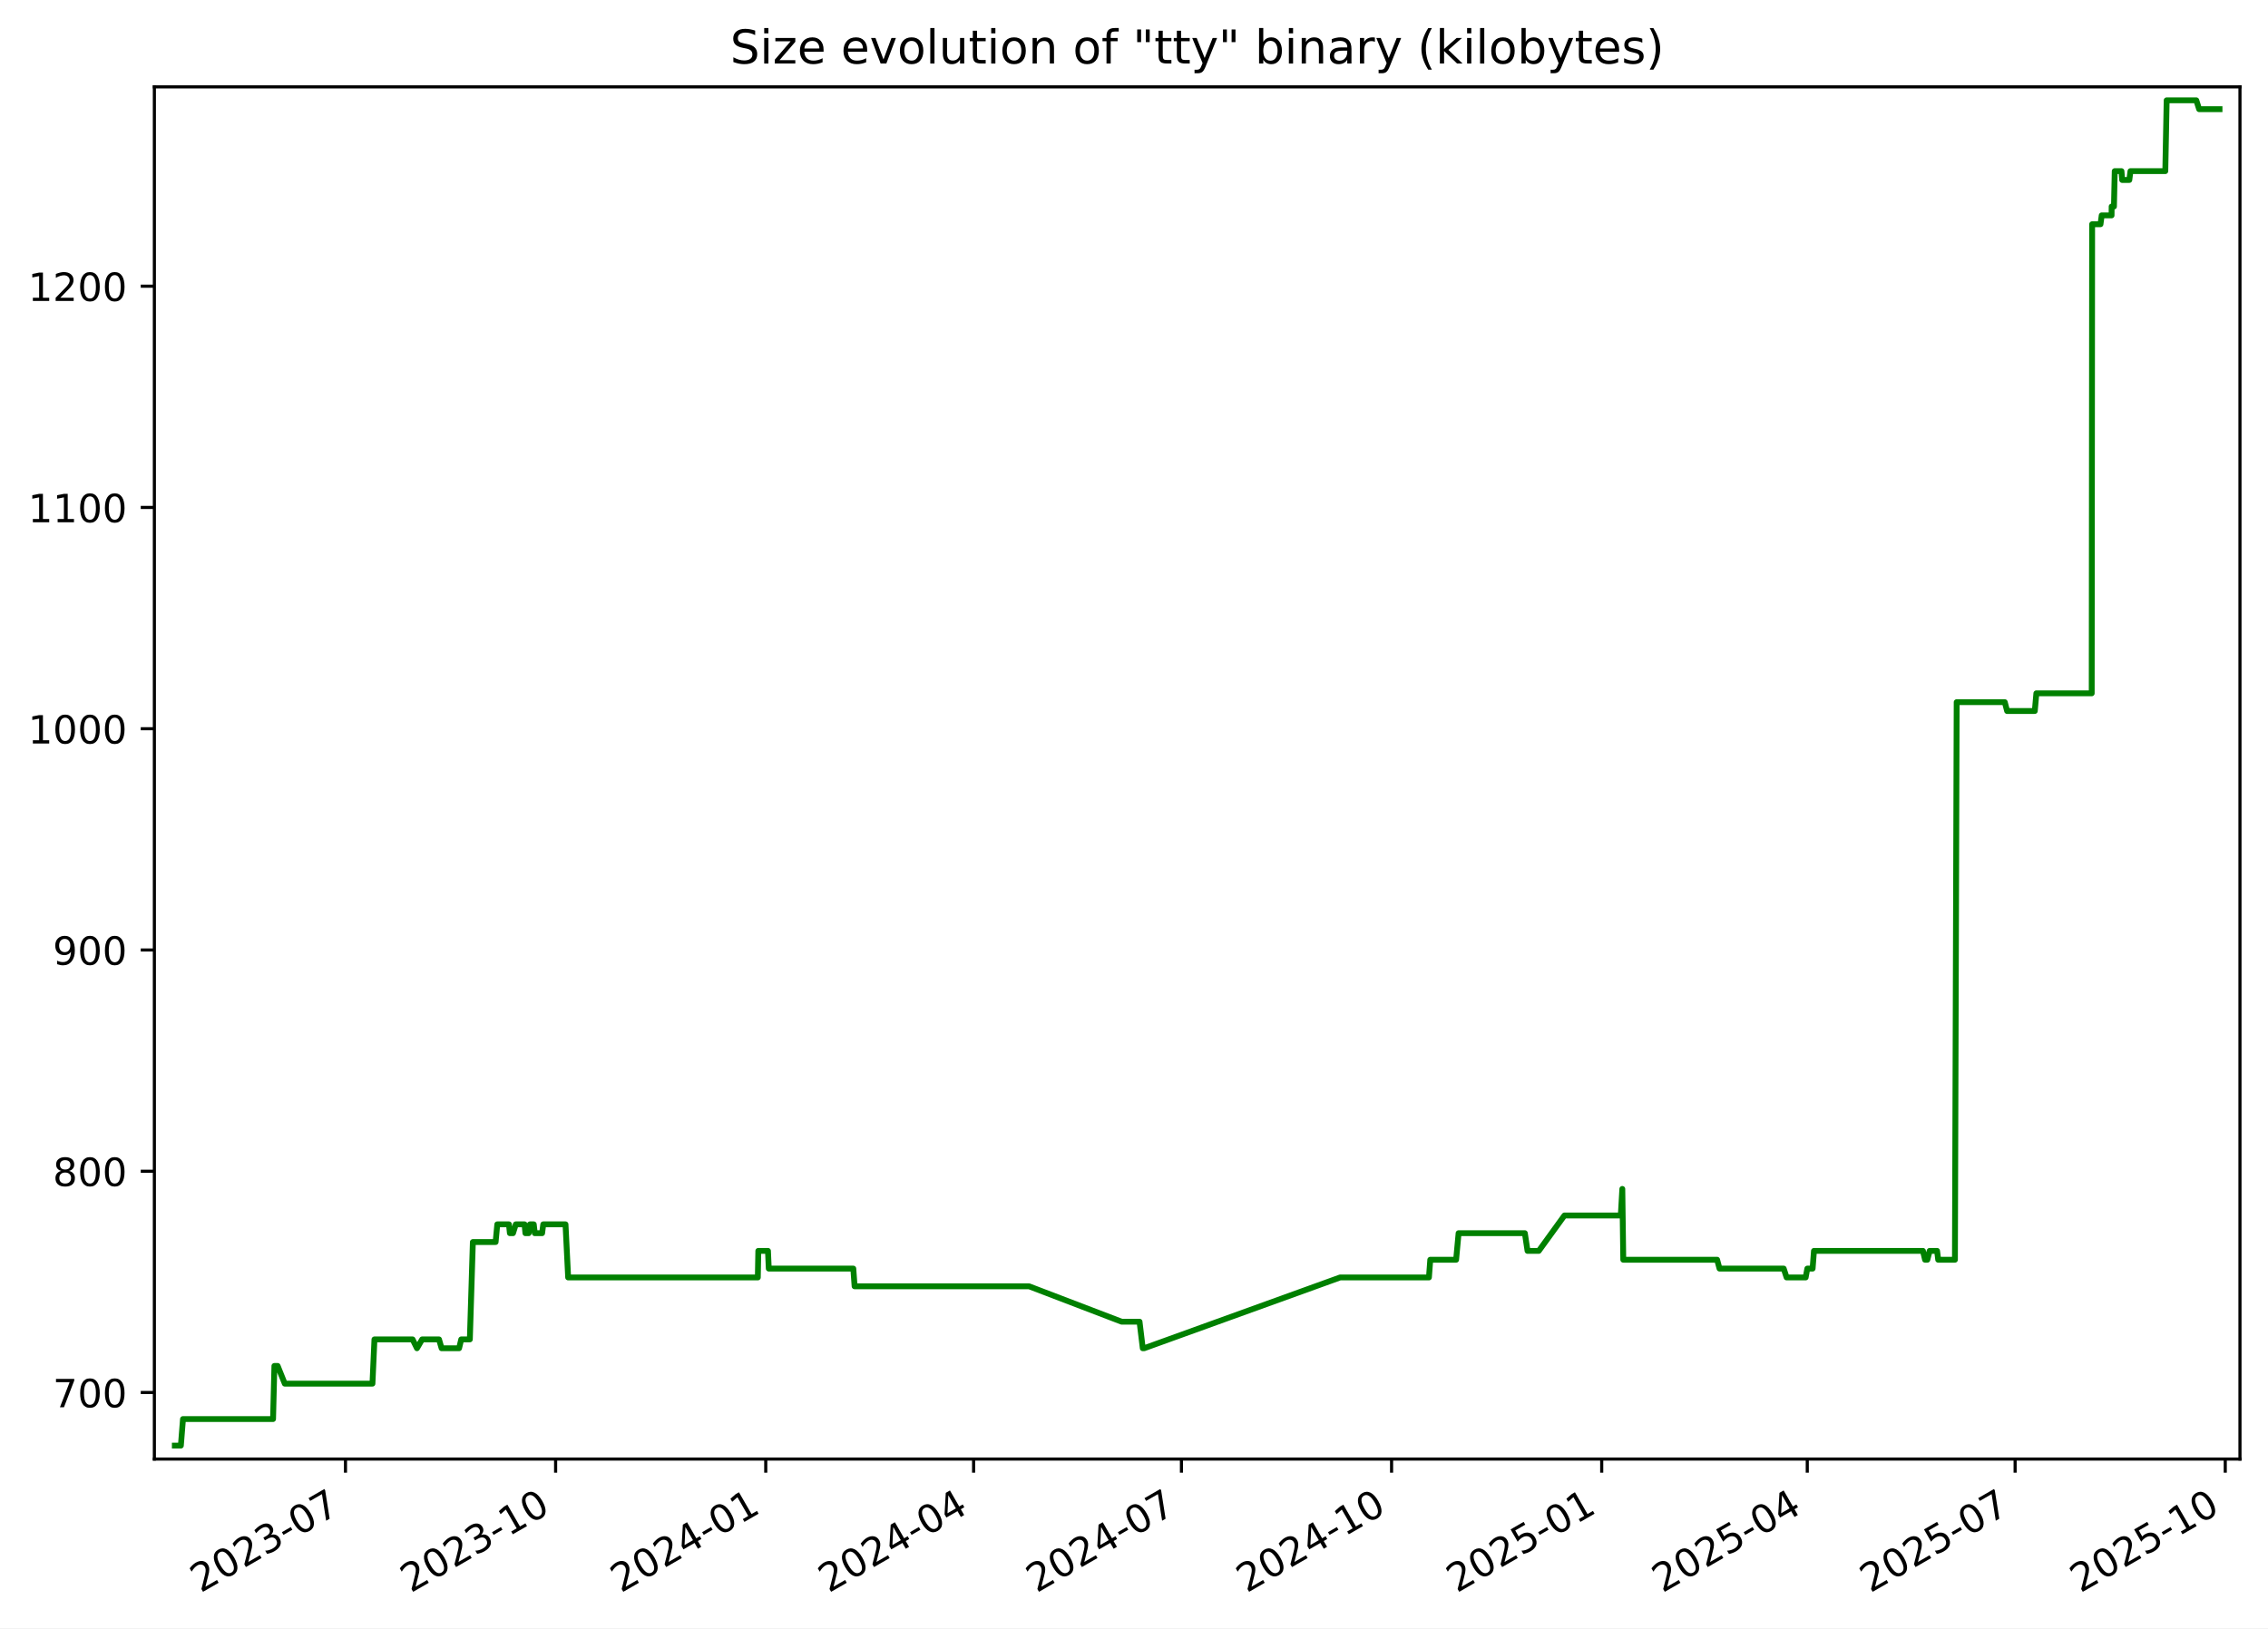
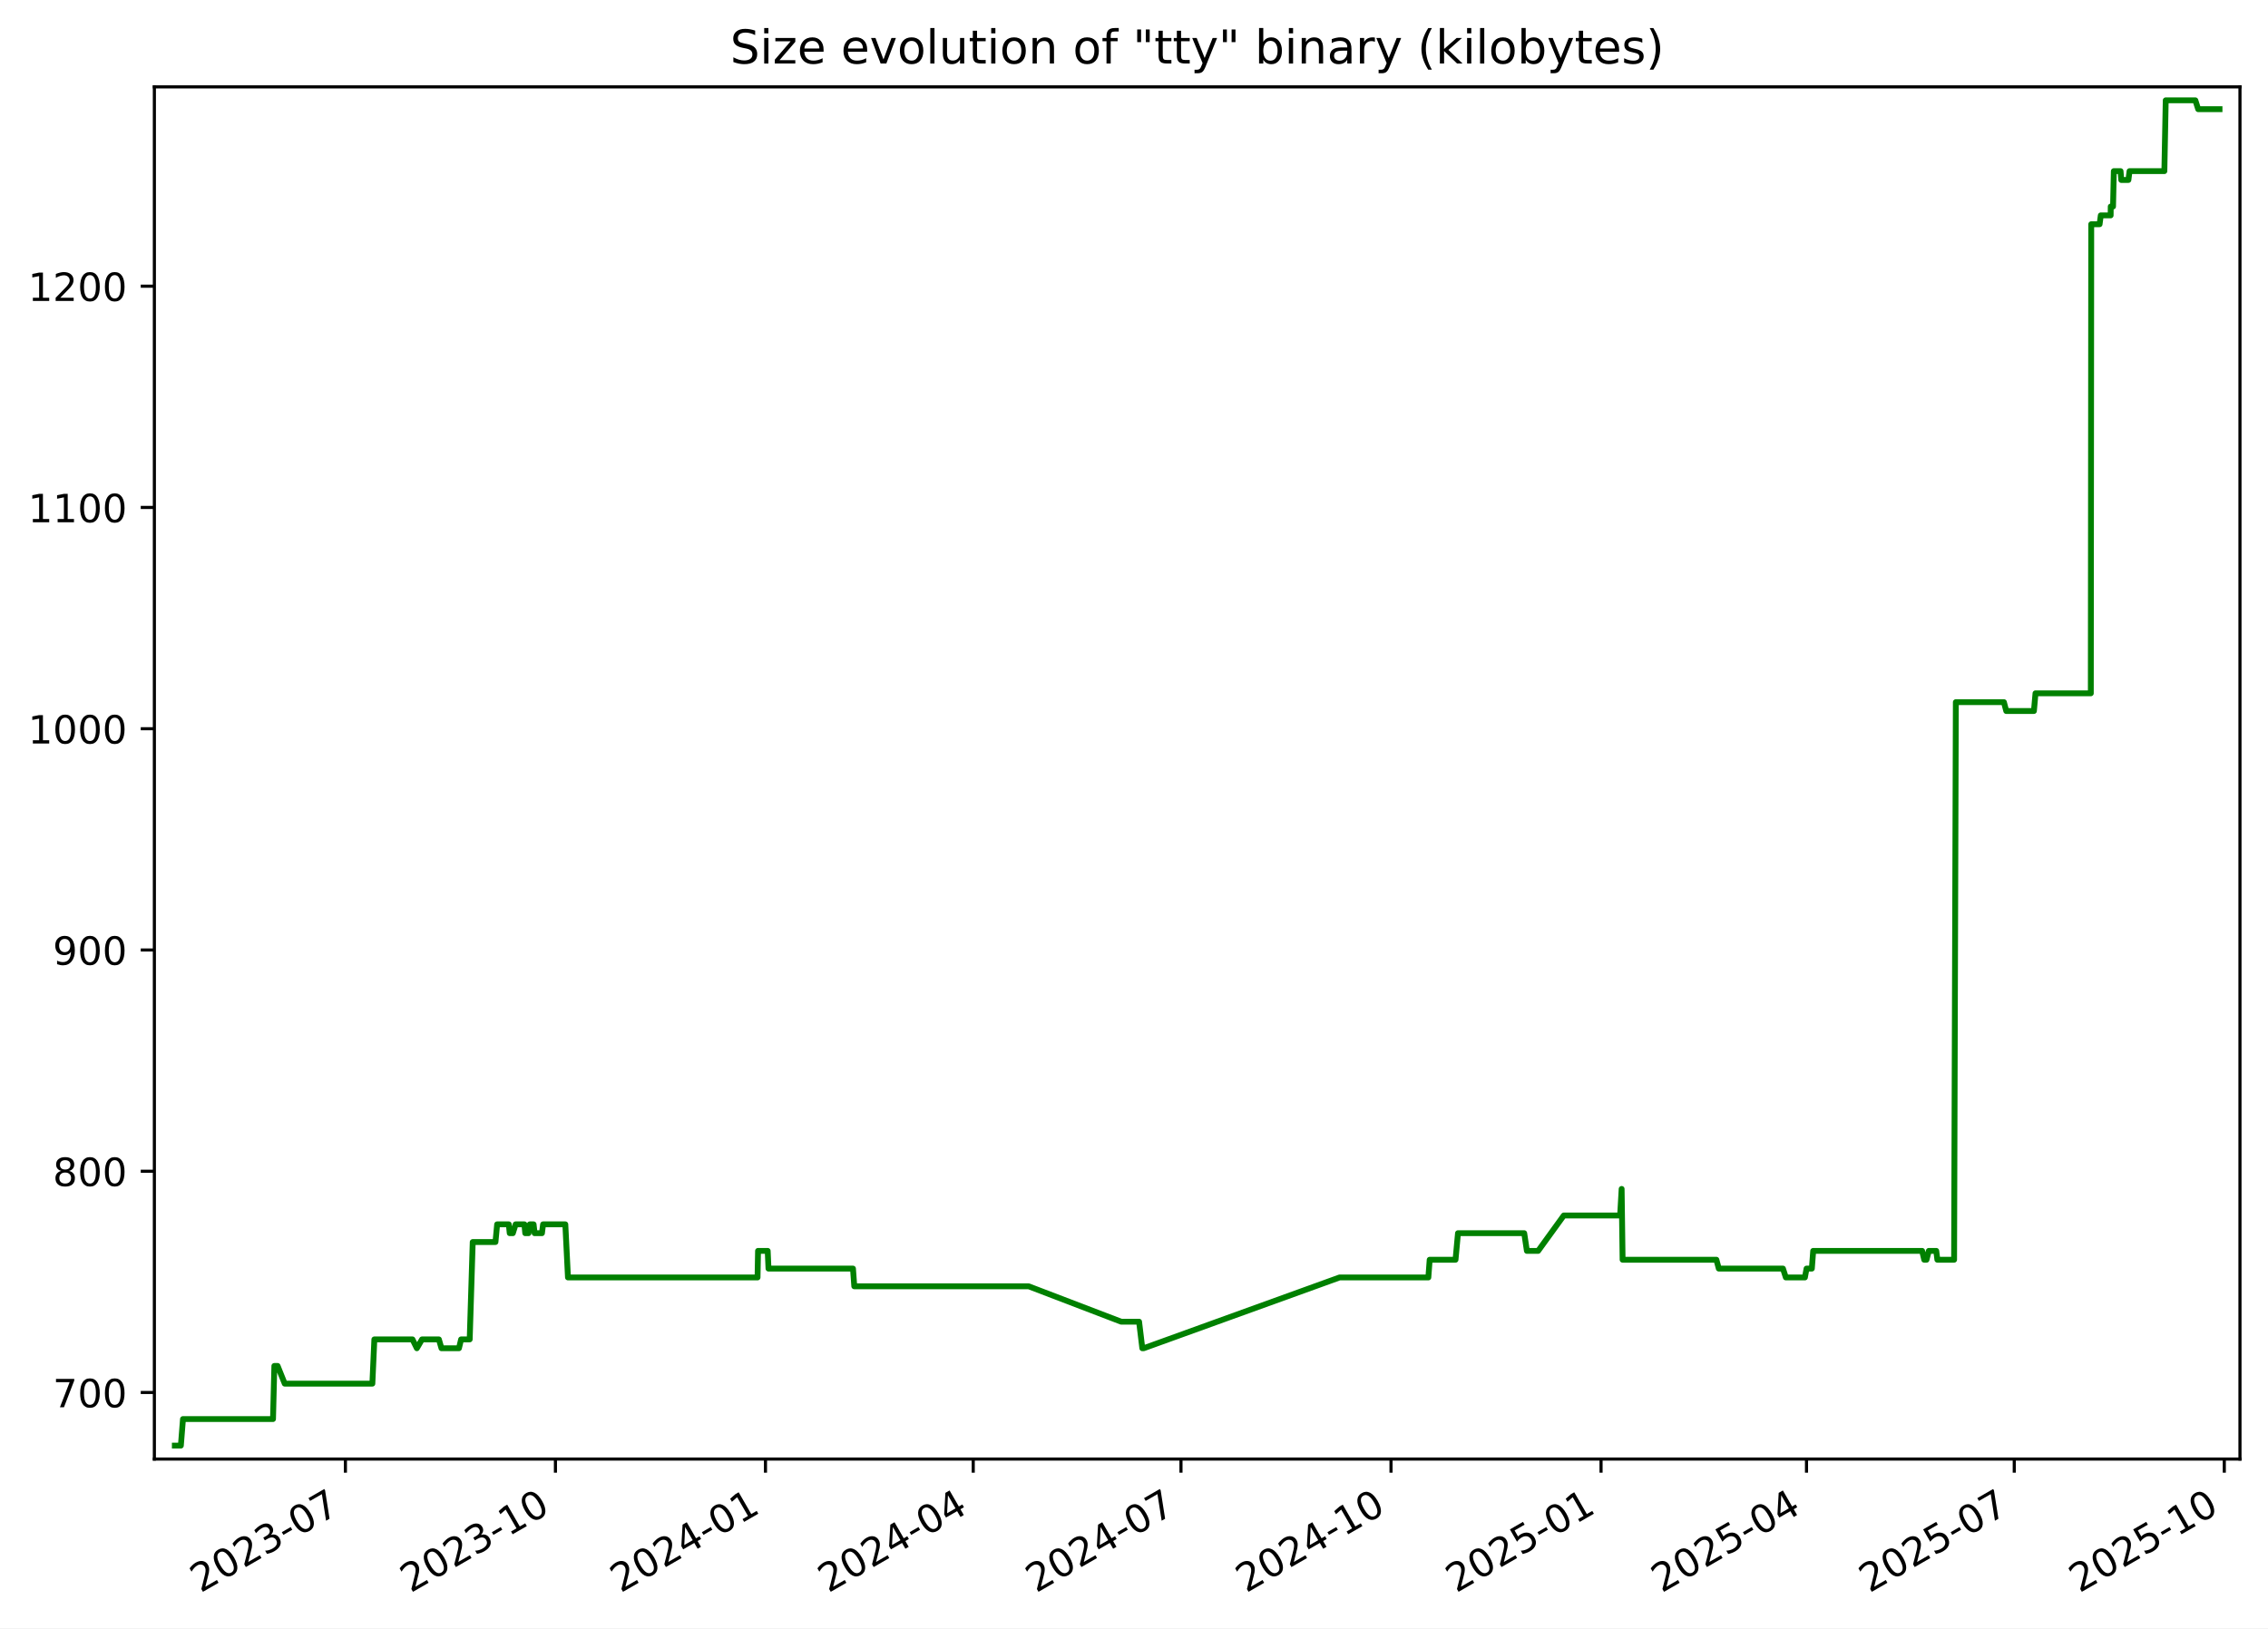
<svg xmlns="http://www.w3.org/2000/svg" xmlns:xlink="http://www.w3.org/1999/xlink" width="582.53pt" height="418.303pt" viewBox="0 0 582.53 418.303" version="1.1">
  <defs>
    <style type="text/css">*{stroke-linejoin: round; stroke-linecap: butt}</style>
  </defs>
  <g id="figure_1">
    <g id="patch_1">
      <path d="M -0 418.303  L 582.53 418.303  L 582.53 0  L -0 0  z " style="fill: #ffffff" />
    </g>
    <g id="axes_1">
      <g id="patch_2">
        <path d="M 39.65 374.83  L 575.33 374.83  L 575.33 22.318  L 39.65 22.318  z " style="fill: #ffffff" />
      </g>
      <g id="matplotlib.axis_1">
        <g id="xtick_1">
          <g id="line2d_1">
            <defs>
-               <path id="m1b2aed28a2" d="M 0 0  L 0 3.5  " style="stroke: #000000; stroke-width: 0.8" />
+               <path id="m445ec975ad" d="M 0 0  L 0 3.5  " style="stroke: #000000; stroke-width: 0.8" />
            </defs>
            <g>
-               <use xlink:href="#m1b2aed28a2" x="88.737" y="374.83" style="stroke: #000000; stroke-width: 0.8" />
+               <use xlink:href="#m445ec975ad" x="88.716" y="374.83" style="stroke: #000000; stroke-width: 0.8" />
            </g>
          </g>
          <g id="text_1">
-             <g transform="translate(51.51192 409.302) rotate(-30) scale(0.1 -0.1)">
+             <g transform="translate(51.49137 409.302) rotate(-30) scale(0.1 -0.1)">
              <defs>
                <path id="DejaVuSans-32" d="M 1228 531  L 3431 531  L 3431 0  L 469 0  L 469 531  Q 828 903 1448 1529  Q 2069 2156 2228 2338  Q 2531 2678 2651 2914  Q 2772 3150 2772 3378  Q 2772 3750 2511 3984  Q 2250 4219 1831 4219  Q 1534 4219 1204 4116  Q 875 4013 500 3803  L 500 4441  Q 881 4594 1212 4672  Q 1544 4750 1819 4750  Q 2544 4750 2975 4387  Q 3406 4025 3406 3419  Q 3406 3131 3298 2873  Q 3191 2616 2906 2266  Q 2828 2175 2409 1742  Q 1991 1309 1228 531  z " transform="scale(0.015625)" />
                <path id="DejaVuSans-30" d="M 2034 4250  Q 1547 4250 1301 3770  Q 1056 3291 1056 2328  Q 1056 1369 1301 889  Q 1547 409 2034 409  Q 2525 409 2770 889  Q 3016 1369 3016 2328  Q 3016 3291 2770 3770  Q 2525 4250 2034 4250  z M 2034 4750  Q 2819 4750 3233 4129  Q 3647 3509 3647 2328  Q 3647 1150 3233 529  Q 2819 -91 2034 -91  Q 1250 -91 836 529  Q 422 1150 422 2328  Q 422 3509 836 4129  Q 1250 4750 2034 4750  z " transform="scale(0.015625)" />
                <path id="DejaVuSans-33" d="M 2597 2516  Q 3050 2419 3304 2112  Q 3559 1806 3559 1356  Q 3559 666 3084 287  Q 2609 -91 1734 -91  Q 1441 -91 1130 -33  Q 819 25 488 141  L 488 750  Q 750 597 1062 519  Q 1375 441 1716 441  Q 2309 441 2620 675  Q 2931 909 2931 1356  Q 2931 1769 2642 2001  Q 2353 2234 1838 2234  L 1294 2234  L 1294 2753  L 1863 2753  Q 2328 2753 2575 2939  Q 2822 3125 2822 3475  Q 2822 3834 2567 4026  Q 2313 4219 1838 4219  Q 1578 4219 1281 4162  Q 984 4106 628 3988  L 628 4550  Q 988 4650 1302 4700  Q 1616 4750 1894 4750  Q 2613 4750 3031 4423  Q 3450 4097 3450 3541  Q 3450 3153 3228 2886  Q 3006 2619 2597 2516  z " transform="scale(0.015625)" />
                <path id="DejaVuSans-2d" d="M 313 2009  L 1997 2009  L 1997 1497  L 313 1497  L 313 2009  z " transform="scale(0.015625)" />
                <path id="DejaVuSans-37" d="M 525 4666  L 3525 4666  L 3525 4397  L 1831 0  L 1172 0  L 2766 4134  L 525 4134  L 525 4666  z " transform="scale(0.015625)" />
              </defs>
              <use xlink:href="#DejaVuSans-32" />
              <use xlink:href="#DejaVuSans-30" x="63.623" />
              <use xlink:href="#DejaVuSans-32" x="127.246" />
              <use xlink:href="#DejaVuSans-33" x="190.869" />
              <use xlink:href="#DejaVuSans-2d" x="254.492" />
              <use xlink:href="#DejaVuSans-30" x="290.576" />
              <use xlink:href="#DejaVuSans-37" x="354.199" />
            </g>
          </g>
        </g>
        <g id="xtick_2">
          <g id="line2d_2">
            <g>
-               <use xlink:href="#m1b2aed28a2" x="142.709" y="374.83" style="stroke: #000000; stroke-width: 0.8" />
+               <use xlink:href="#m445ec975ad" x="142.663" y="374.83" style="stroke: #000000; stroke-width: 0.8" />
            </g>
          </g>
          <g id="text_2">
-             <g transform="translate(105.4839 409.302) rotate(-30) scale(0.1 -0.1)">
+             <g transform="translate(105.438 409.302) rotate(-30) scale(0.1 -0.1)">
              <defs>
                <path id="DejaVuSans-31" d="M 794 531  L 1825 531  L 1825 4091  L 703 3866  L 703 4441  L 1819 4666  L 2450 4666  L 2450 531  L 3481 531  L 3481 0  L 794 0  L 794 531  z " transform="scale(0.015625)" />
              </defs>
              <use xlink:href="#DejaVuSans-32" />
              <use xlink:href="#DejaVuSans-30" x="63.623" />
              <use xlink:href="#DejaVuSans-32" x="127.246" />
              <use xlink:href="#DejaVuSans-33" x="190.869" />
              <use xlink:href="#DejaVuSans-2d" x="254.492" />
              <use xlink:href="#DejaVuSans-31" x="290.576" />
              <use xlink:href="#DejaVuSans-30" x="354.199" />
            </g>
          </g>
        </g>
        <g id="xtick_3">
          <g id="line2d_3">
            <g>
-               <use xlink:href="#m1b2aed28a2" x="196.681" y="374.83" style="stroke: #000000; stroke-width: 0.8" />
+               <use xlink:href="#m445ec975ad" x="196.61" y="374.83" style="stroke: #000000; stroke-width: 0.8" />
            </g>
          </g>
          <g id="text_3">
-             <g transform="translate(159.4559 409.302) rotate(-30) scale(0.1 -0.1)">
+             <g transform="translate(159.3847 409.302) rotate(-30) scale(0.1 -0.1)">
              <defs>
                <path id="DejaVuSans-34" d="M 2419 4116  L 825 1625  L 2419 1625  L 2419 4116  z M 2253 4666  L 3047 4666  L 3047 1625  L 3713 1625  L 3713 1100  L 3047 1100  L 3047 0  L 2419 0  L 2419 1100  L 313 1100  L 313 1709  L 2253 4666  z " transform="scale(0.015625)" />
              </defs>
              <use xlink:href="#DejaVuSans-32" />
              <use xlink:href="#DejaVuSans-30" x="63.623" />
              <use xlink:href="#DejaVuSans-32" x="127.246" />
              <use xlink:href="#DejaVuSans-34" x="190.869" />
              <use xlink:href="#DejaVuSans-2d" x="254.492" />
              <use xlink:href="#DejaVuSans-30" x="290.576" />
              <use xlink:href="#DejaVuSans-31" x="354.199" />
            </g>
          </g>
        </g>
        <g id="xtick_4">
          <g id="line2d_4">
            <g>
-               <use xlink:href="#m1b2aed28a2" x="250.066" y="374.83" style="stroke: #000000; stroke-width: 0.8" />
+               <use xlink:href="#m445ec975ad" x="249.97" y="374.83" style="stroke: #000000; stroke-width: 0.8" />
            </g>
          </g>
          <g id="text_4">
-             <g transform="translate(212.8412 409.302) rotate(-30) scale(0.1 -0.1)">
+             <g transform="translate(212.745 409.302) rotate(-30) scale(0.1 -0.1)">
              <use xlink:href="#DejaVuSans-32" />
              <use xlink:href="#DejaVuSans-30" x="63.623" />
              <use xlink:href="#DejaVuSans-32" x="127.246" />
              <use xlink:href="#DejaVuSans-34" x="190.869" />
              <use xlink:href="#DejaVuSans-2d" x="254.492" />
              <use xlink:href="#DejaVuSans-30" x="290.576" />
              <use xlink:href="#DejaVuSans-34" x="354.199" />
            </g>
          </g>
        </g>
        <g id="xtick_5">
          <g id="line2d_5">
            <g>
-               <use xlink:href="#m1b2aed28a2" x="303.451" y="374.83" style="stroke: #000000; stroke-width: 0.8" />
+               <use xlink:href="#m445ec975ad" x="303.33" y="374.83" style="stroke: #000000; stroke-width: 0.8" />
            </g>
          </g>
          <g id="text_5">
-             <g transform="translate(266.2265 409.302) rotate(-30) scale(0.1 -0.1)">
+             <g transform="translate(266.1053 409.302) rotate(-30) scale(0.1 -0.1)">
              <use xlink:href="#DejaVuSans-32" />
              <use xlink:href="#DejaVuSans-30" x="63.623" />
              <use xlink:href="#DejaVuSans-32" x="127.246" />
              <use xlink:href="#DejaVuSans-34" x="190.869" />
              <use xlink:href="#DejaVuSans-2d" x="254.492" />
              <use xlink:href="#DejaVuSans-30" x="290.576" />
              <use xlink:href="#DejaVuSans-37" x="354.199" />
            </g>
          </g>
        </g>
        <g id="xtick_6">
          <g id="line2d_6">
            <g>
-               <use xlink:href="#m1b2aed28a2" x="357.423" y="374.83" style="stroke: #000000; stroke-width: 0.8" />
+               <use xlink:href="#m445ec975ad" x="357.277" y="374.83" style="stroke: #000000; stroke-width: 0.8" />
            </g>
          </g>
          <g id="text_6">
-             <g transform="translate(320.1985 409.302) rotate(-30) scale(0.1 -0.1)">
+             <g transform="translate(320.052 409.302) rotate(-30) scale(0.1 -0.1)">
              <use xlink:href="#DejaVuSans-32" />
              <use xlink:href="#DejaVuSans-30" x="63.623" />
              <use xlink:href="#DejaVuSans-32" x="127.246" />
              <use xlink:href="#DejaVuSans-34" x="190.869" />
              <use xlink:href="#DejaVuSans-2d" x="254.492" />
              <use xlink:href="#DejaVuSans-31" x="290.576" />
              <use xlink:href="#DejaVuSans-30" x="354.199" />
            </g>
          </g>
        </g>
        <g id="xtick_7">
          <g id="line2d_7">
            <g>
-               <use xlink:href="#m1b2aed28a2" x="411.395" y="374.83" style="stroke: #000000; stroke-width: 0.8" />
+               <use xlink:href="#m445ec975ad" x="411.224" y="374.83" style="stroke: #000000; stroke-width: 0.8" />
            </g>
          </g>
          <g id="text_7">
-             <g transform="translate(374.1705 409.302) rotate(-30) scale(0.1 -0.1)">
+             <g transform="translate(373.9987 409.302) rotate(-30) scale(0.1 -0.1)">
              <defs>
                <path id="DejaVuSans-35" d="M 691 4666  L 3169 4666  L 3169 4134  L 1269 4134  L 1269 2991  Q 1406 3038 1543 3061  Q 1681 3084 1819 3084  Q 2600 3084 3056 2656  Q 3513 2228 3513 1497  Q 3513 744 3044 326  Q 2575 -91 1722 -91  Q 1428 -91 1123 -41  Q 819 9 494 109  L 494 744  Q 775 591 1075 516  Q 1375 441 1709 441  Q 2250 441 2565 725  Q 2881 1009 2881 1497  Q 2881 1984 2565 2268  Q 2250 2553 1709 2553  Q 1456 2553 1204 2497  Q 953 2441 691 2322  L 691 4666  z " transform="scale(0.015625)" />
              </defs>
              <use xlink:href="#DejaVuSans-32" />
              <use xlink:href="#DejaVuSans-30" x="63.623" />
              <use xlink:href="#DejaVuSans-32" x="127.246" />
              <use xlink:href="#DejaVuSans-35" x="190.869" />
              <use xlink:href="#DejaVuSans-2d" x="254.492" />
              <use xlink:href="#DejaVuSans-30" x="290.576" />
              <use xlink:href="#DejaVuSans-31" x="354.199" />
            </g>
          </g>
        </g>
        <g id="xtick_8">
          <g id="line2d_8">
            <g>
-               <use xlink:href="#m1b2aed28a2" x="464.194" y="374.83" style="stroke: #000000; stroke-width: 0.8" />
+               <use xlink:href="#m445ec975ad" x="463.997" y="374.83" style="stroke: #000000; stroke-width: 0.8" />
            </g>
          </g>
          <g id="text_8">
-             <g transform="translate(426.9692 409.302) rotate(-30) scale(0.1 -0.1)">
+             <g transform="translate(426.7726 409.302) rotate(-30) scale(0.1 -0.1)">
              <use xlink:href="#DejaVuSans-32" />
              <use xlink:href="#DejaVuSans-30" x="63.623" />
              <use xlink:href="#DejaVuSans-32" x="127.246" />
              <use xlink:href="#DejaVuSans-35" x="190.869" />
              <use xlink:href="#DejaVuSans-2d" x="254.492" />
              <use xlink:href="#DejaVuSans-30" x="290.576" />
              <use xlink:href="#DejaVuSans-34" x="354.199" />
            </g>
          </g>
        </g>
        <g id="xtick_9">
          <g id="line2d_9">
            <g>
-               <use xlink:href="#m1b2aed28a2" x="517.579" y="374.83" style="stroke: #000000; stroke-width: 0.8" />
+               <use xlink:href="#m445ec975ad" x="517.358" y="374.83" style="stroke: #000000; stroke-width: 0.8" />
            </g>
          </g>
          <g id="text_9">
-             <g transform="translate(480.3545 409.302) rotate(-30) scale(0.1 -0.1)">
+             <g transform="translate(480.1329 409.302) rotate(-30) scale(0.1 -0.1)">
              <use xlink:href="#DejaVuSans-32" />
              <use xlink:href="#DejaVuSans-30" x="63.623" />
              <use xlink:href="#DejaVuSans-32" x="127.246" />
              <use xlink:href="#DejaVuSans-35" x="190.869" />
              <use xlink:href="#DejaVuSans-2d" x="254.492" />
              <use xlink:href="#DejaVuSans-30" x="290.576" />
              <use xlink:href="#DejaVuSans-37" x="354.199" />
            </g>
          </g>
        </g>
        <g id="xtick_10">
          <g id="line2d_10">
            <g>
-               <use xlink:href="#m1b2aed28a2" x="571.551" y="374.83" style="stroke: #000000; stroke-width: 0.8" />
+               <use xlink:href="#m445ec975ad" x="571.304" y="374.83" style="stroke: #000000; stroke-width: 0.8" />
            </g>
          </g>
          <g id="text_10">
-             <g transform="translate(534.3265 409.302) rotate(-30) scale(0.1 -0.1)">
+             <g transform="translate(534.0796 409.302) rotate(-30) scale(0.1 -0.1)">
              <use xlink:href="#DejaVuSans-32" />
              <use xlink:href="#DejaVuSans-30" x="63.623" />
              <use xlink:href="#DejaVuSans-32" x="127.246" />
              <use xlink:href="#DejaVuSans-35" x="190.869" />
              <use xlink:href="#DejaVuSans-2d" x="254.492" />
              <use xlink:href="#DejaVuSans-31" x="290.576" />
              <use xlink:href="#DejaVuSans-30" x="354.199" />
            </g>
          </g>
        </g>
      </g>
      <g id="matplotlib.axis_2">
        <g id="ytick_1">
          <g id="line2d_11">
            <defs>
-               <path id="m459e39034e" d="M 0 0  L -3.5 0  " style="stroke: #000000; stroke-width: 0.8" />
+               <path id="m7ed1b86728" d="M 0 0  L -3.5 0  " style="stroke: #000000; stroke-width: 0.8" />
            </defs>
            <g>
-               <use xlink:href="#m459e39034e" x="39.65" y="357.732" style="stroke: #000000; stroke-width: 0.8" />
+               <use xlink:href="#m7ed1b86728" x="39.65" y="357.732" style="stroke: #000000; stroke-width: 0.8" />
            </g>
          </g>
          <g id="text_11">
            <g transform="translate(13.5625 361.5312) scale(0.1 -0.1)">
              <use xlink:href="#DejaVuSans-37" />
              <use xlink:href="#DejaVuSans-30" x="63.623" />
              <use xlink:href="#DejaVuSans-30" x="127.246" />
            </g>
          </g>
        </g>
        <g id="ytick_2">
          <g id="line2d_12">
            <g>
-               <use xlink:href="#m459e39034e" x="39.65" y="300.89" style="stroke: #000000; stroke-width: 0.8" />
+               <use xlink:href="#m7ed1b86728" x="39.65" y="300.89" style="stroke: #000000; stroke-width: 0.8" />
            </g>
          </g>
          <g id="text_12">
            <g transform="translate(13.5625 304.6891) scale(0.1 -0.1)">
              <defs>
                <path id="DejaVuSans-38" d="M 2034 2216  Q 1584 2216 1326 1975  Q 1069 1734 1069 1313  Q 1069 891 1326 650  Q 1584 409 2034 409  Q 2484 409 2743 651  Q 3003 894 3003 1313  Q 3003 1734 2745 1975  Q 2488 2216 2034 2216  z M 1403 2484  Q 997 2584 770 2862  Q 544 3141 544 3541  Q 544 4100 942 4425  Q 1341 4750 2034 4750  Q 2731 4750 3128 4425  Q 3525 4100 3525 3541  Q 3525 3141 3298 2862  Q 3072 2584 2669 2484  Q 3125 2378 3379 2068  Q 3634 1759 3634 1313  Q 3634 634 3220 271  Q 2806 -91 2034 -91  Q 1263 -91 848 271  Q 434 634 434 1313  Q 434 1759 690 2068  Q 947 2378 1403 2484  z M 1172 3481  Q 1172 3119 1398 2916  Q 1625 2713 2034 2713  Q 2441 2713 2670 2916  Q 2900 3119 2900 3481  Q 2900 3844 2670 4047  Q 2441 4250 2034 4250  Q 1625 4250 1398 4047  Q 1172 3844 1172 3481  z " transform="scale(0.015625)" />
              </defs>
              <use xlink:href="#DejaVuSans-38" />
              <use xlink:href="#DejaVuSans-30" x="63.623" />
              <use xlink:href="#DejaVuSans-30" x="127.246" />
            </g>
          </g>
        </g>
        <g id="ytick_3">
          <g id="line2d_13">
            <g>
-               <use xlink:href="#m459e39034e" x="39.65" y="244.048" style="stroke: #000000; stroke-width: 0.8" />
+               <use xlink:href="#m7ed1b86728" x="39.65" y="244.048" style="stroke: #000000; stroke-width: 0.8" />
            </g>
          </g>
          <g id="text_13">
            <g transform="translate(13.5625 247.847) scale(0.1 -0.1)">
              <defs>
                <path id="DejaVuSans-39" d="M 703 97  L 703 672  Q 941 559 1184 500  Q 1428 441 1663 441  Q 2288 441 2617 861  Q 2947 1281 2994 2138  Q 2813 1869 2534 1725  Q 2256 1581 1919 1581  Q 1219 1581 811 2004  Q 403 2428 403 3163  Q 403 3881 828 4315  Q 1253 4750 1959 4750  Q 2769 4750 3195 4129  Q 3622 3509 3622 2328  Q 3622 1225 3098 567  Q 2575 -91 1691 -91  Q 1453 -91 1209 -44  Q 966 3 703 97  z M 1959 2075  Q 2384 2075 2632 2365  Q 2881 2656 2881 3163  Q 2881 3666 2632 3958  Q 2384 4250 1959 4250  Q 1534 4250 1286 3958  Q 1038 3666 1038 3163  Q 1038 2656 1286 2365  Q 1534 2075 1959 2075  z " transform="scale(0.015625)" />
              </defs>
              <use xlink:href="#DejaVuSans-39" />
              <use xlink:href="#DejaVuSans-30" x="63.623" />
              <use xlink:href="#DejaVuSans-30" x="127.246" />
            </g>
          </g>
        </g>
        <g id="ytick_4">
          <g id="line2d_14">
            <g>
-               <use xlink:href="#m459e39034e" x="39.65" y="187.206" style="stroke: #000000; stroke-width: 0.8" />
+               <use xlink:href="#m7ed1b86728" x="39.65" y="187.206" style="stroke: #000000; stroke-width: 0.8" />
            </g>
          </g>
          <g id="text_14">
            <g transform="translate(7.2 191.0049) scale(0.1 -0.1)">
              <use xlink:href="#DejaVuSans-31" />
              <use xlink:href="#DejaVuSans-30" x="63.623" />
              <use xlink:href="#DejaVuSans-30" x="127.246" />
              <use xlink:href="#DejaVuSans-30" x="190.869" />
            </g>
          </g>
        </g>
        <g id="ytick_5">
          <g id="line2d_15">
            <g>
-               <use xlink:href="#m459e39034e" x="39.65" y="130.364" style="stroke: #000000; stroke-width: 0.8" />
+               <use xlink:href="#m7ed1b86728" x="39.65" y="130.364" style="stroke: #000000; stroke-width: 0.8" />
            </g>
          </g>
          <g id="text_15">
            <g transform="translate(7.2 134.1628) scale(0.1 -0.1)">
              <use xlink:href="#DejaVuSans-31" />
              <use xlink:href="#DejaVuSans-31" x="63.623" />
              <use xlink:href="#DejaVuSans-30" x="127.246" />
              <use xlink:href="#DejaVuSans-30" x="190.869" />
            </g>
          </g>
        </g>
        <g id="ytick_6">
          <g id="line2d_16">
            <g>
-               <use xlink:href="#m459e39034e" x="39.65" y="73.521" style="stroke: #000000; stroke-width: 0.8" />
+               <use xlink:href="#m7ed1b86728" x="39.65" y="73.521" style="stroke: #000000; stroke-width: 0.8" />
            </g>
          </g>
          <g id="text_16">
            <g transform="translate(7.2 77.32071) scale(0.1 -0.1)">
              <use xlink:href="#DejaVuSans-31" />
              <use xlink:href="#DejaVuSans-32" x="63.623" />
              <use xlink:href="#DejaVuSans-30" x="127.246" />
              <use xlink:href="#DejaVuSans-30" x="190.869" />
            </g>
          </g>
        </g>
      </g>
      <g id="line2d_17">
-         <path d="M 44.902 371.374  L 46.455 371.374  L 46.998 364.553  L 70.136 364.553  L 70.479 350.911  L 71.317 350.911  L 73.146 355.458  L 95.665 355.458  L 96.176 344.09  L 105.972 344.09  L 107.097 346.364  L 108.427 344.09  L 112.76 344.09  L 113.424 346.364  L 117.917 346.364  L 118.466 344.09  L 120.679 344.09  L 121.452 319.079  L 127.298 319.079  L 127.728 314.532  L 130.72 314.532  L 130.963 316.806  L 131.763 316.806  L 132.48 314.532  L 134.739 314.532  L 134.948 316.806  L 135.795 316.806  L 136.125 314.532  L 137.095 314.532  L 137.358 316.806  L 139.241 316.806  L 139.531 314.532  L 145.249 314.532  L 145.929 328.174  L 194.645 328.174  L 194.771 321.353  L 197.253 321.353  L 197.456 325.9  L 219.17 325.9  L 219.5 330.448  L 264.311 330.448  L 288.088 339.543  L 292.689 339.543  L 293.516 346.364  L 293.873 346.364  L 344.215 328.174  L 367.019 328.174  L 367.36 323.627  L 374.001 323.627  L 374.636 316.806  L 391.656 316.806  L 392.344 321.353  L 395.233 321.353  L 401.822 312.258  L 416.297 312.258  L 416.688 305.437  L 416.934 323.627  L 441.038 323.627  L 441.654 325.9  L 458.142 325.9  L 458.883 328.174  L 463.781 328.174  L 464.204 325.9  L 465.566 325.9  L 465.912 321.353  L 493.902 321.353  L 494.442 323.627  L 495.03 323.627  L 495.623 321.353  L 497.539 321.353  L 497.82 323.627  L 502.121 323.627  L 502.567 180.385  L 514.923 180.385  L 515.522 182.658  L 522.632 182.658  L 523.035 178.111  L 537.254 178.111  L 537.359 57.606  L 539.507 57.606  L 539.816 55.332  L 542.351 55.332  L 542.37 53.058  L 542.964 53.058  L 543.164 43.964  L 544.895 43.964  L 545.076 46.237  L 546.911 46.237  L 547.203 43.964  L 556.153 43.964  L 556.502 25.774  L 564.115 25.774  L 564.843 28.048  L 570.078 28.048  L 570.078 28.048  " clip-path="url(#pc7a963c81c)" style="fill: none; stroke: #008000; stroke-width: 1.5; stroke-linecap: square" />
+         <path d="M 44.902 371.374  L 46.454 371.374  L 46.997 364.553  L 70.124 364.553  L 70.467 350.911  L 71.305 350.911  L 73.133 355.458  L 95.641 355.458  L 96.152 344.09  L 105.944 344.09  L 107.068 346.364  L 108.397 344.09  L 112.728 344.09  L 113.391 346.364  L 117.882 346.364  L 118.432 344.09  L 120.643 344.09  L 121.416 319.079  L 127.259 319.079  L 127.69 314.532  L 130.68 314.532  L 130.922 316.806  L 131.722 316.806  L 132.439 314.532  L 134.697 314.532  L 134.906 316.806  L 135.752 316.806  L 136.082 314.532  L 137.052 314.532  L 137.314 316.806  L 139.197 316.806  L 139.487 314.532  L 145.202 314.532  L 145.882 328.174  L 194.575 328.174  L 194.701 321.353  L 197.181 321.353  L 197.384 325.9  L 219.088 325.9  L 219.418 330.448  L 264.208 330.448  L 287.974 339.543  L 292.573 339.543  L 293.399 346.364  L 293.756 346.364  L 344.075 328.174  L 366.868 328.174  L 367.209 323.627  L 373.847 323.627  L 374.481 316.806  L 391.493 316.806  L 392.181 321.353  L 395.068 321.353  L 401.655 312.258  L 416.123 312.258  L 416.514 305.437  L 416.76 323.627  L 440.852 323.627  L 441.468 325.9  L 457.948 325.9  L 458.689 328.174  L 463.585 328.174  L 464.007 325.9  L 465.369 325.9  L 465.714 321.353  L 493.692 321.353  L 494.231 323.627  L 494.819 323.627  L 495.412 321.353  L 497.326 321.353  L 497.608 323.627  L 501.907 323.627  L 502.352 180.385  L 514.703 180.385  L 515.301 182.658  L 522.408 182.658  L 522.811 178.111  L 537.023 178.111  L 537.128 57.606  L 539.275 57.606  L 539.584 55.332  L 542.117 55.332  L 542.137 53.058  L 542.73 53.058  L 542.931 43.964  L 544.661 43.964  L 544.842 46.237  L 546.676 46.237  L 546.967 43.964  L 555.913 43.964  L 556.262 25.774  L 563.872 25.774  L 564.599 28.048  L 570.078 28.048  L 570.078 28.048  " clip-path="url(#pa9a6fab9e1)" style="fill: none; stroke: #008000; stroke-width: 1.5; stroke-linecap: square" />
      </g>
      <g id="patch_3">
        <path d="M 39.65 374.83  L 39.65 22.318  " style="fill: none; stroke: #000000; stroke-width: 0.8; stroke-linejoin: miter; stroke-linecap: square" />
      </g>
      <g id="patch_4">
        <path d="M 575.33 374.83  L 575.33 22.318  " style="fill: none; stroke: #000000; stroke-width: 0.8; stroke-linejoin: miter; stroke-linecap: square" />
      </g>
      <g id="patch_5">
        <path d="M 39.65 374.83  L 575.33 374.83  " style="fill: none; stroke: #000000; stroke-width: 0.8; stroke-linejoin: miter; stroke-linecap: square" />
      </g>
      <g id="patch_6">
        <path d="M 39.65 22.318  L 575.33 22.318  " style="fill: none; stroke: #000000; stroke-width: 0.8; stroke-linejoin: miter; stroke-linecap: square" />
      </g>
      <g id="text_17">
        <g transform="translate(187.5387 16.31812) scale(0.12 -0.12)">
          <defs>
            <path id="DejaVuSans-53" d="M 3425 4513  L 3425 3897  Q 3066 4069 2747 4153  Q 2428 4238 2131 4238  Q 1616 4238 1336 4038  Q 1056 3838 1056 3469  Q 1056 3159 1242 3001  Q 1428 2844 1947 2747  L 2328 2669  Q 3034 2534 3370 2195  Q 3706 1856 3706 1288  Q 3706 609 3251 259  Q 2797 -91 1919 -91  Q 1588 -91 1214 -16  Q 841 59 441 206  L 441 856  Q 825 641 1194 531  Q 1563 422 1919 422  Q 2459 422 2753 634  Q 3047 847 3047 1241  Q 3047 1584 2836 1778  Q 2625 1972 2144 2069  L 1759 2144  Q 1053 2284 737 2584  Q 422 2884 422 3419  Q 422 4038 858 4394  Q 1294 4750 2059 4750  Q 2388 4750 2728 4690  Q 3069 4631 3425 4513  z " transform="scale(0.015625)" />
            <path id="DejaVuSans-69" d="M 603 3500  L 1178 3500  L 1178 0  L 603 0  L 603 3500  z M 603 4863  L 1178 4863  L 1178 4134  L 603 4134  L 603 4863  z " transform="scale(0.015625)" />
            <path id="DejaVuSans-7a" d="M 353 3500  L 3084 3500  L 3084 2975  L 922 459  L 3084 459  L 3084 0  L 275 0  L 275 525  L 2438 3041  L 353 3041  L 353 3500  z " transform="scale(0.015625)" />
            <path id="DejaVuSans-65" d="M 3597 1894  L 3597 1613  L 953 1613  Q 991 1019 1311 708  Q 1631 397 2203 397  Q 2534 397 2845 478  Q 3156 559 3463 722  L 3463 178  Q 3153 47 2828 -22  Q 2503 -91 2169 -91  Q 1331 -91 842 396  Q 353 884 353 1716  Q 353 2575 817 3079  Q 1281 3584 2069 3584  Q 2775 3584 3186 3129  Q 3597 2675 3597 1894  z M 3022 2063  Q 3016 2534 2758 2815  Q 2500 3097 2075 3097  Q 1594 3097 1305 2825  Q 1016 2553 972 2059  L 3022 2063  z " transform="scale(0.015625)" />
            <path id="DejaVuSans-20" transform="scale(0.015625)" />
            <path id="DejaVuSans-76" d="M 191 3500  L 800 3500  L 1894 563  L 2988 3500  L 3597 3500  L 2284 0  L 1503 0  L 191 3500  z " transform="scale(0.015625)" />
            <path id="DejaVuSans-6f" d="M 1959 3097  Q 1497 3097 1228 2736  Q 959 2375 959 1747  Q 959 1119 1226 758  Q 1494 397 1959 397  Q 2419 397 2687 759  Q 2956 1122 2956 1747  Q 2956 2369 2687 2733  Q 2419 3097 1959 3097  z M 1959 3584  Q 2709 3584 3137 3096  Q 3566 2609 3566 1747  Q 3566 888 3137 398  Q 2709 -91 1959 -91  Q 1206 -91 779 398  Q 353 888 353 1747  Q 353 2609 779 3096  Q 1206 3584 1959 3584  z " transform="scale(0.015625)" />
            <path id="DejaVuSans-6c" d="M 603 4863  L 1178 4863  L 1178 0  L 603 0  L 603 4863  z " transform="scale(0.015625)" />
            <path id="DejaVuSans-75" d="M 544 1381  L 544 3500  L 1119 3500  L 1119 1403  Q 1119 906 1312 657  Q 1506 409 1894 409  Q 2359 409 2629 706  Q 2900 1003 2900 1516  L 2900 3500  L 3475 3500  L 3475 0  L 2900 0  L 2900 538  Q 2691 219 2414 64  Q 2138 -91 1772 -91  Q 1169 -91 856 284  Q 544 659 544 1381  z M 1991 3584  L 1991 3584  z " transform="scale(0.015625)" />
            <path id="DejaVuSans-74" d="M 1172 4494  L 1172 3500  L 2356 3500  L 2356 3053  L 1172 3053  L 1172 1153  Q 1172 725 1289 603  Q 1406 481 1766 481  L 2356 481  L 2356 0  L 1766 0  Q 1100 0 847 248  Q 594 497 594 1153  L 594 3053  L 172 3053  L 172 3500  L 594 3500  L 594 4494  L 1172 4494  z " transform="scale(0.015625)" />
            <path id="DejaVuSans-6e" d="M 3513 2113  L 3513 0  L 2938 0  L 2938 2094  Q 2938 2591 2744 2837  Q 2550 3084 2163 3084  Q 1697 3084 1428 2787  Q 1159 2491 1159 1978  L 1159 0  L 581 0  L 581 3500  L 1159 3500  L 1159 2956  Q 1366 3272 1645 3428  Q 1925 3584 2291 3584  Q 2894 3584 3203 3211  Q 3513 2838 3513 2113  z " transform="scale(0.015625)" />
            <path id="DejaVuSans-66" d="M 2375 4863  L 2375 4384  L 1825 4384  Q 1516 4384 1395 4259  Q 1275 4134 1275 3809  L 1275 3500  L 2222 3500  L 2222 3053  L 1275 3053  L 1275 0  L 697 0  L 697 3053  L 147 3053  L 147 3500  L 697 3500  L 697 3744  Q 697 4328 969 4595  Q 1241 4863 1831 4863  L 2375 4863  z " transform="scale(0.015625)" />
            <path id="DejaVuSans-22" d="M 1147 4666  L 1147 2931  L 616 2931  L 616 4666  L 1147 4666  z M 2328 4666  L 2328 2931  L 1797 2931  L 1797 4666  L 2328 4666  z " transform="scale(0.015625)" />
            <path id="DejaVuSans-79" d="M 2059 -325  Q 1816 -950 1584 -1140  Q 1353 -1331 966 -1331  L 506 -1331  L 506 -850  L 844 -850  Q 1081 -850 1212 -737  Q 1344 -625 1503 -206  L 1606 56  L 191 3500  L 800 3500  L 1894 763  L 2988 3500  L 3597 3500  L 2059 -325  z " transform="scale(0.015625)" />
            <path id="DejaVuSans-62" d="M 3116 1747  Q 3116 2381 2855 2742  Q 2594 3103 2138 3103  Q 1681 3103 1420 2742  Q 1159 2381 1159 1747  Q 1159 1113 1420 752  Q 1681 391 2138 391  Q 2594 391 2855 752  Q 3116 1113 3116 1747  z M 1159 2969  Q 1341 3281 1617 3432  Q 1894 3584 2278 3584  Q 2916 3584 3314 3078  Q 3713 2572 3713 1747  Q 3713 922 3314 415  Q 2916 -91 2278 -91  Q 1894 -91 1617 61  Q 1341 213 1159 525  L 1159 0  L 581 0  L 581 4863  L 1159 4863  L 1159 2969  z " transform="scale(0.015625)" />
            <path id="DejaVuSans-61" d="M 2194 1759  Q 1497 1759 1228 1600  Q 959 1441 959 1056  Q 959 750 1161 570  Q 1363 391 1709 391  Q 2188 391 2477 730  Q 2766 1069 2766 1631  L 2766 1759  L 2194 1759  z M 3341 1997  L 3341 0  L 2766 0  L 2766 531  Q 2569 213 2275 61  Q 1981 -91 1556 -91  Q 1019 -91 701 211  Q 384 513 384 1019  Q 384 1609 779 1909  Q 1175 2209 1959 2209  L 2766 2209  L 2766 2266  Q 2766 2663 2505 2880  Q 2244 3097 1772 3097  Q 1472 3097 1187 3025  Q 903 2953 641 2809  L 641 3341  Q 956 3463 1253 3523  Q 1550 3584 1831 3584  Q 2591 3584 2966 3190  Q 3341 2797 3341 1997  z " transform="scale(0.015625)" />
            <path id="DejaVuSans-72" d="M 2631 2963  Q 2534 3019 2420 3045  Q 2306 3072 2169 3072  Q 1681 3072 1420 2755  Q 1159 2438 1159 1844  L 1159 0  L 581 0  L 581 3500  L 1159 3500  L 1159 2956  Q 1341 3275 1631 3429  Q 1922 3584 2338 3584  Q 2397 3584 2469 3576  Q 2541 3569 2628 3553  L 2631 2963  z " transform="scale(0.015625)" />
            <path id="DejaVuSans-28" d="M 1984 4856  Q 1566 4138 1362 3434  Q 1159 2731 1159 2009  Q 1159 1288 1364 580  Q 1569 -128 1984 -844  L 1484 -844  Q 1016 -109 783 600  Q 550 1309 550 2009  Q 550 2706 781 3412  Q 1013 4119 1484 4856  L 1984 4856  z " transform="scale(0.015625)" />
            <path id="DejaVuSans-6b" d="M 581 4863  L 1159 4863  L 1159 1991  L 2875 3500  L 3609 3500  L 1753 1863  L 3688 0  L 2938 0  L 1159 1709  L 1159 0  L 581 0  L 581 4863  z " transform="scale(0.015625)" />
            <path id="DejaVuSans-73" d="M 2834 3397  L 2834 2853  Q 2591 2978 2328 3040  Q 2066 3103 1784 3103  Q 1356 3103 1142 2972  Q 928 2841 928 2578  Q 928 2378 1081 2264  Q 1234 2150 1697 2047  L 1894 2003  Q 2506 1872 2764 1633  Q 3022 1394 3022 966  Q 3022 478 2636 193  Q 2250 -91 1575 -91  Q 1294 -91 989 -36  Q 684 19 347 128  L 347 722  Q 666 556 975 473  Q 1284 391 1588 391  Q 1994 391 2212 530  Q 2431 669 2431 922  Q 2431 1156 2273 1281  Q 2116 1406 1581 1522  L 1381 1569  Q 847 1681 609 1914  Q 372 2147 372 2553  Q 372 3047 722 3315  Q 1072 3584 1716 3584  Q 2034 3584 2315 3537  Q 2597 3491 2834 3397  z " transform="scale(0.015625)" />
            <path id="DejaVuSans-29" d="M 513 4856  L 1013 4856  Q 1481 4119 1714 3412  Q 1947 2706 1947 2009  Q 1947 1309 1714 600  Q 1481 -109 1013 -844  L 513 -844  Q 928 -128 1133 580  Q 1338 1288 1338 2009  Q 1338 2731 1133 3434  Q 928 4138 513 4856  z " transform="scale(0.015625)" />
          </defs>
          <use xlink:href="#DejaVuSans-53" />
          <use xlink:href="#DejaVuSans-69" x="63.477" />
          <use xlink:href="#DejaVuSans-7a" x="91.26" />
          <use xlink:href="#DejaVuSans-65" x="143.75" />
          <use xlink:href="#DejaVuSans-20" x="205.273" />
          <use xlink:href="#DejaVuSans-65" x="237.061" />
          <use xlink:href="#DejaVuSans-76" x="298.584" />
          <use xlink:href="#DejaVuSans-6f" x="357.764" />
          <use xlink:href="#DejaVuSans-6c" x="418.945" />
          <use xlink:href="#DejaVuSans-75" x="446.729" />
          <use xlink:href="#DejaVuSans-74" x="510.107" />
          <use xlink:href="#DejaVuSans-69" x="549.316" />
          <use xlink:href="#DejaVuSans-6f" x="577.1" />
          <use xlink:href="#DejaVuSans-6e" x="638.281" />
          <use xlink:href="#DejaVuSans-20" x="701.66" />
          <use xlink:href="#DejaVuSans-6f" x="733.447" />
          <use xlink:href="#DejaVuSans-66" x="794.629" />
          <use xlink:href="#DejaVuSans-20" x="829.834" />
          <use xlink:href="#DejaVuSans-22" x="861.621" />
          <use xlink:href="#DejaVuSans-74" x="907.617" />
          <use xlink:href="#DejaVuSans-74" x="946.826" />
          <use xlink:href="#DejaVuSans-79" x="986.035" />
          <use xlink:href="#DejaVuSans-22" x="1045.215" />
          <use xlink:href="#DejaVuSans-20" x="1091.211" />
          <use xlink:href="#DejaVuSans-62" x="1122.998" />
          <use xlink:href="#DejaVuSans-69" x="1186.475" />
          <use xlink:href="#DejaVuSans-6e" x="1214.258" />
          <use xlink:href="#DejaVuSans-61" x="1277.637" />
          <use xlink:href="#DejaVuSans-72" x="1338.916" />
          <use xlink:href="#DejaVuSans-79" x="1380.029" />
          <use xlink:href="#DejaVuSans-20" x="1439.209" />
          <use xlink:href="#DejaVuSans-28" x="1470.996" />
          <use xlink:href="#DejaVuSans-6b" x="1510.01" />
          <use xlink:href="#DejaVuSans-69" x="1567.92" />
          <use xlink:href="#DejaVuSans-6c" x="1595.703" />
          <use xlink:href="#DejaVuSans-6f" x="1623.486" />
          <use xlink:href="#DejaVuSans-62" x="1684.668" />
          <use xlink:href="#DejaVuSans-79" x="1748.145" />
          <use xlink:href="#DejaVuSans-74" x="1807.324" />
          <use xlink:href="#DejaVuSans-65" x="1846.533" />
          <use xlink:href="#DejaVuSans-73" x="1908.057" />
          <use xlink:href="#DejaVuSans-29" x="1960.156" />
        </g>
      </g>
    </g>
  </g>
  <defs>
-     <clipPath id="pc7a963c81c">
+     <clipPath id="pa9a6fab9e1">
      <rect x="39.65" y="22.318" width="535.68" height="352.512" />
    </clipPath>
  </defs>
</svg>
